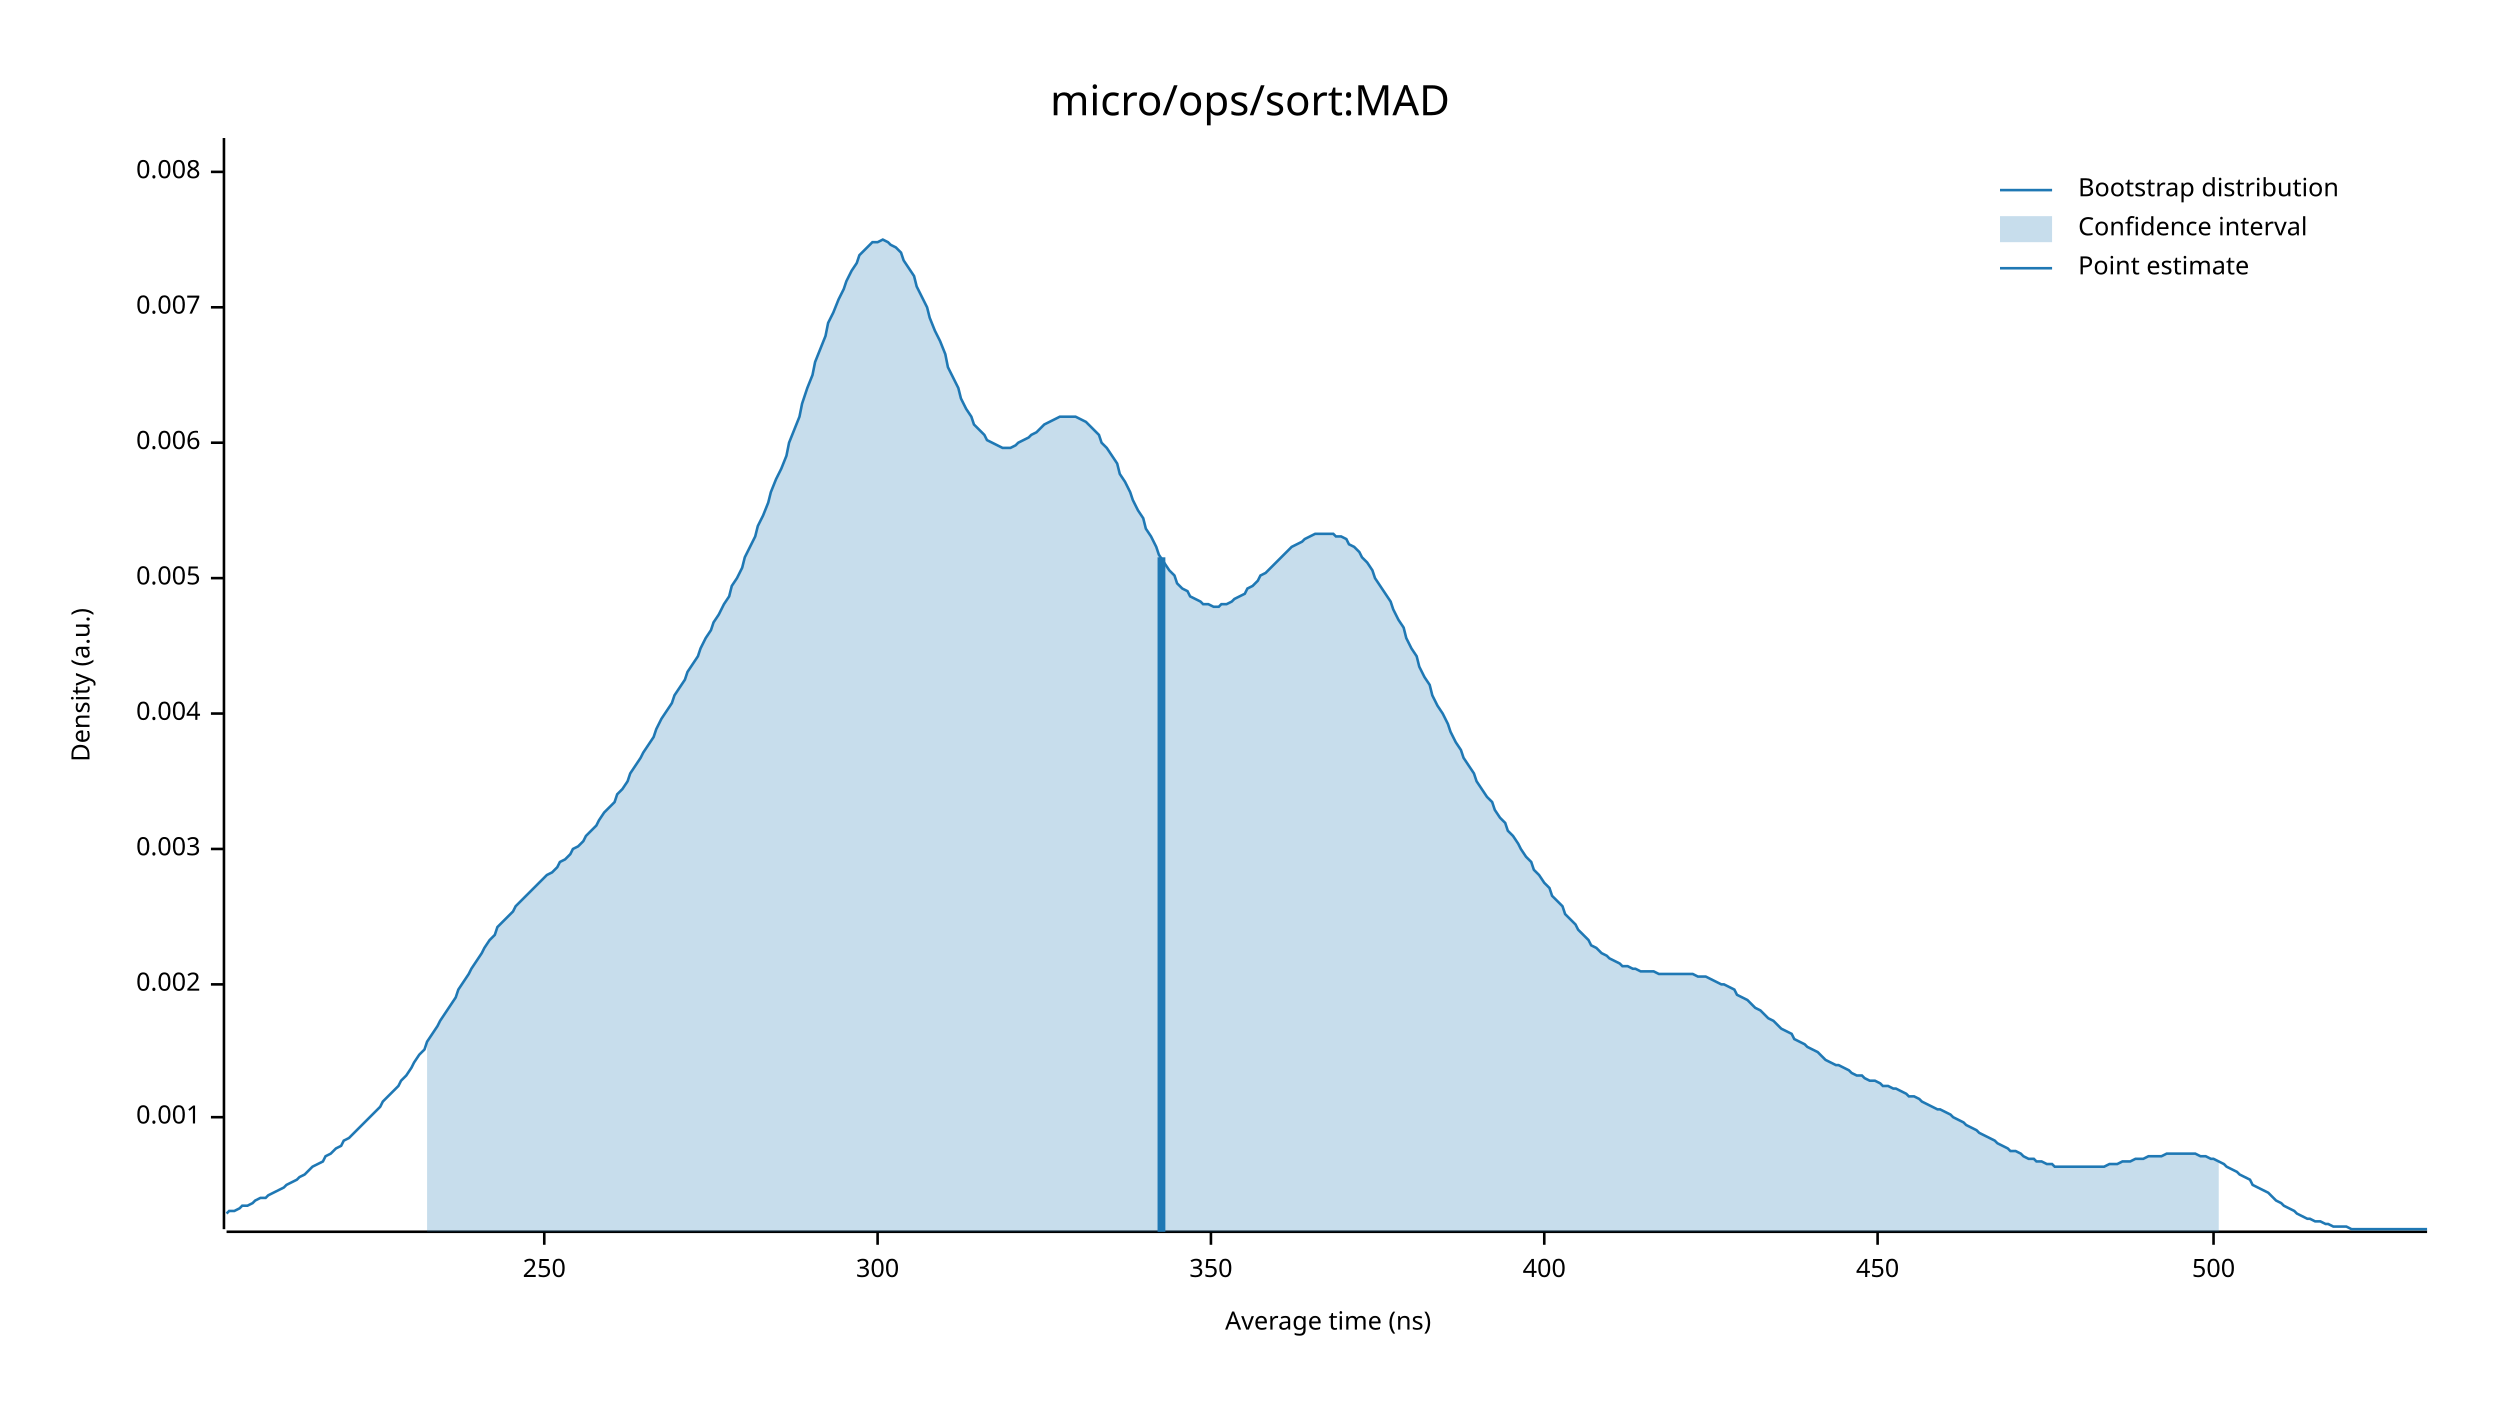
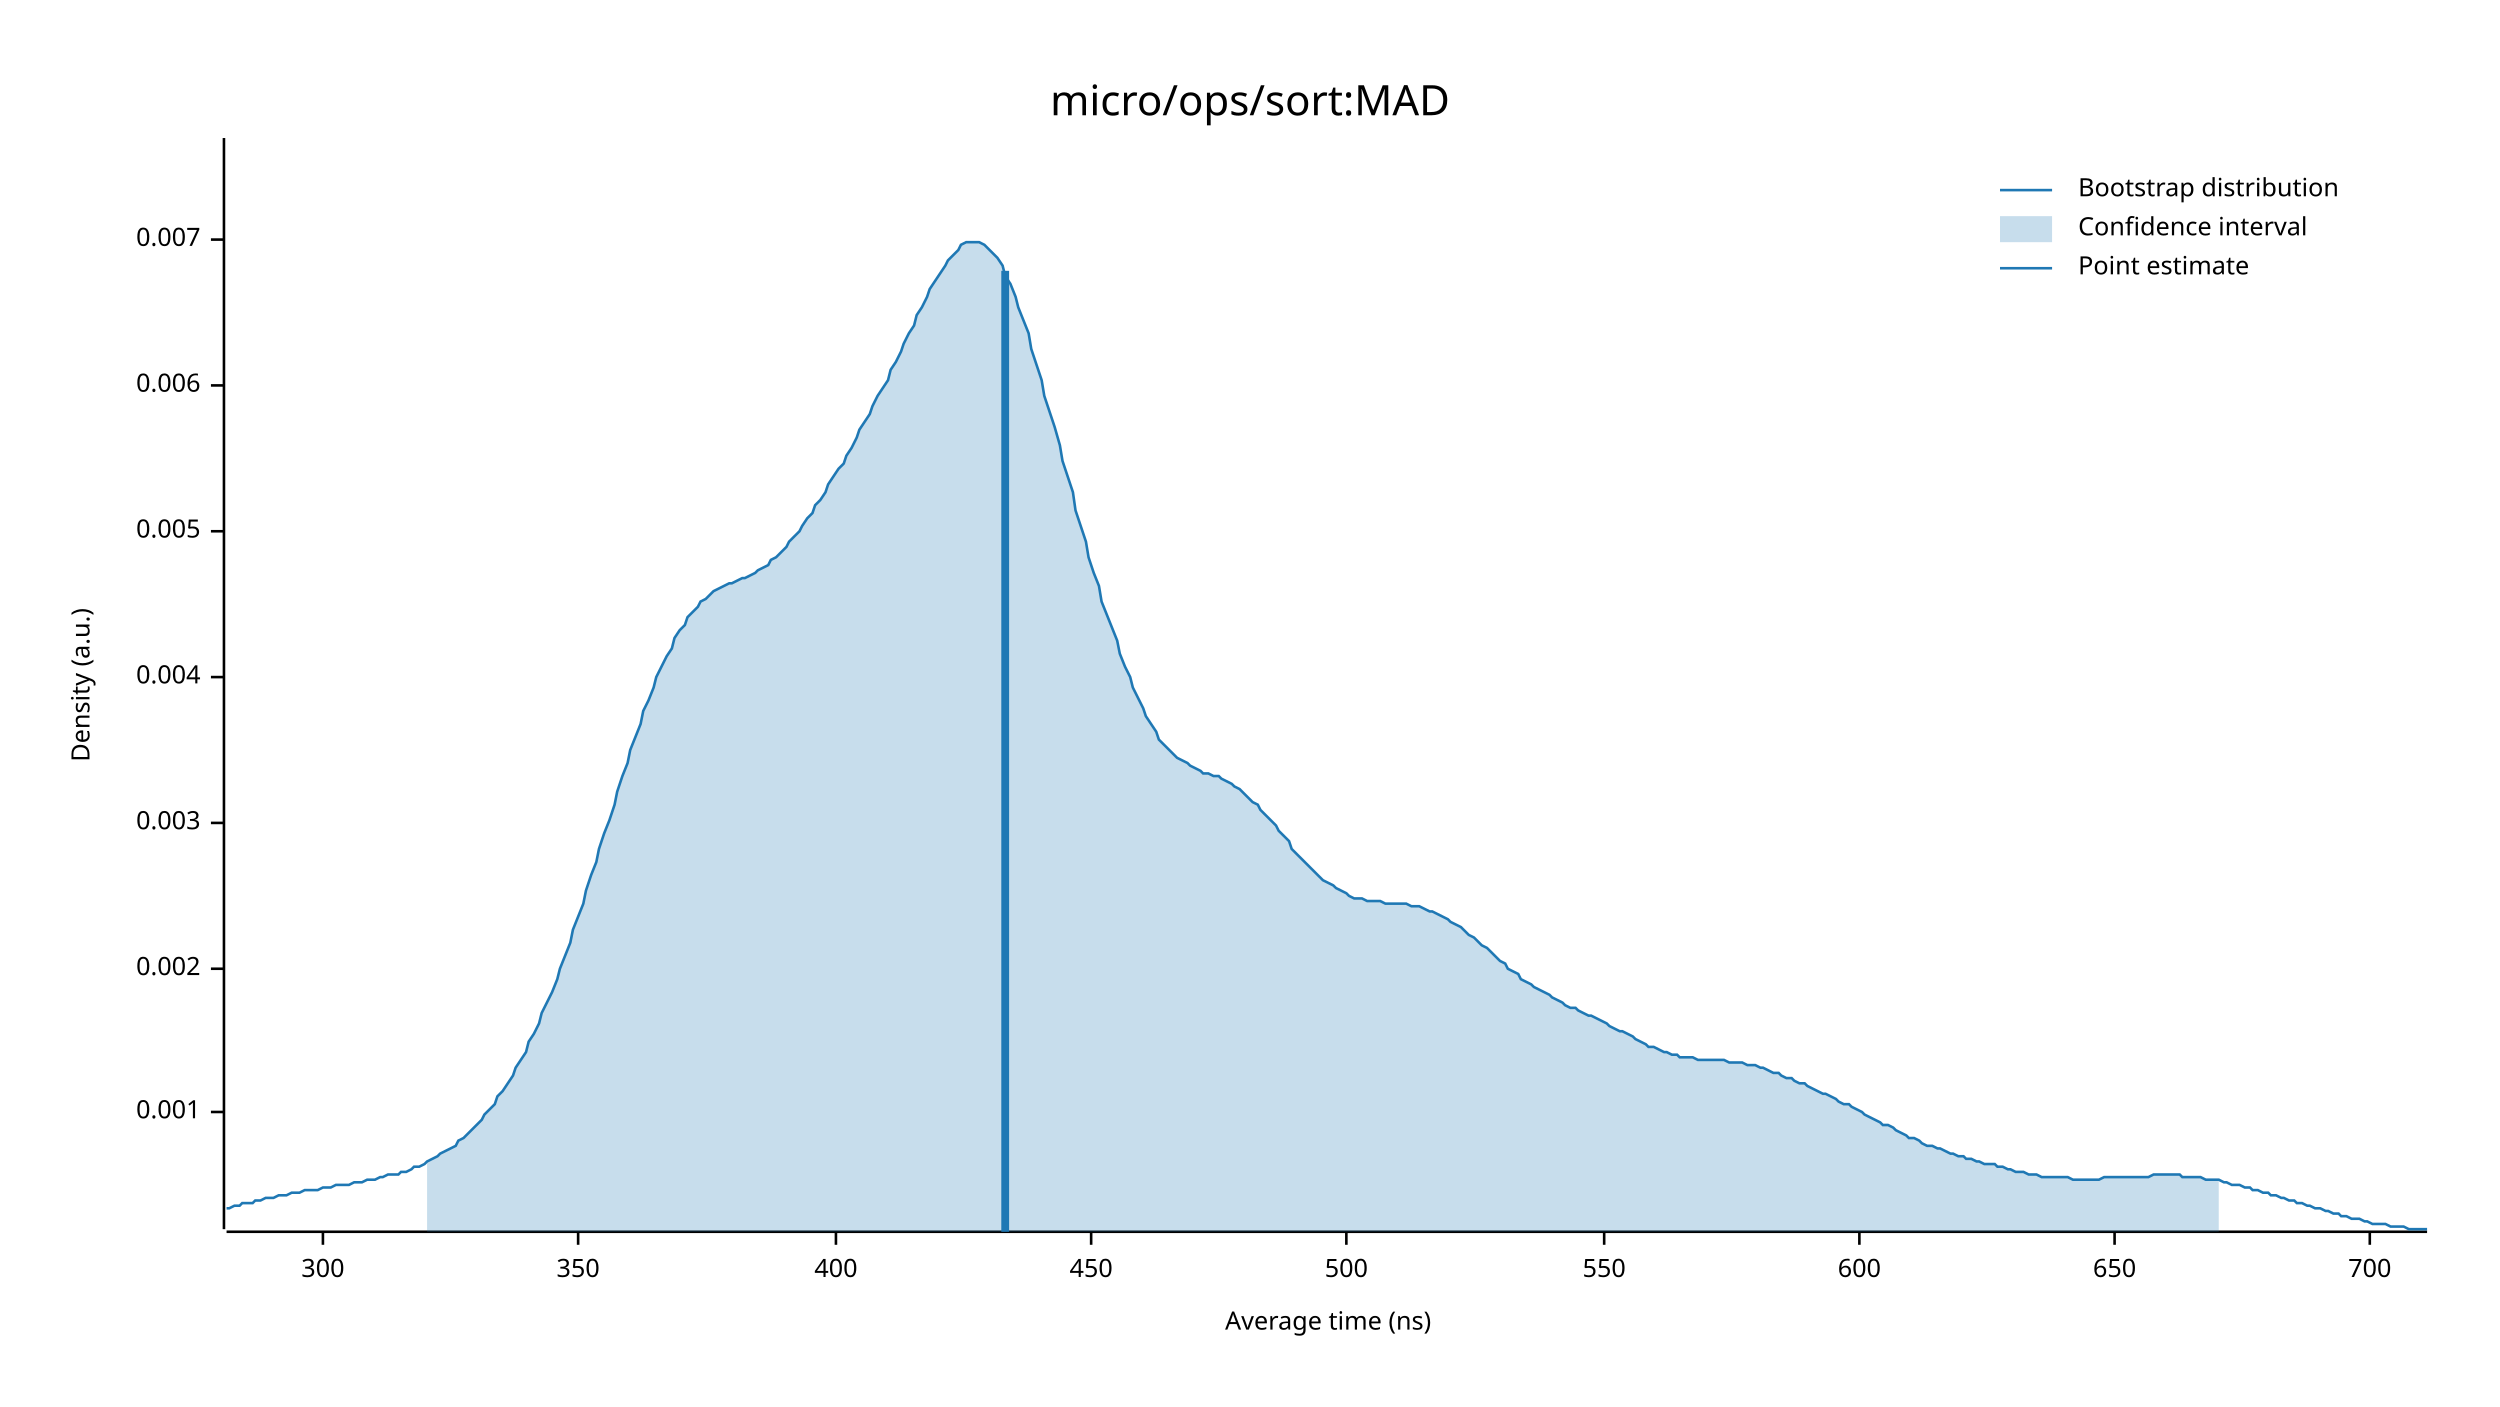
<svg xmlns="http://www.w3.org/2000/svg" width="960" height="540" viewBox="0 0 960 540">
  <text x="480" y="32" dy="0.76em" text-anchor="middle" font-family="sans-serif" font-size="16.129" opacity="1" fill="#000000">
micro/ops/sort:MAD
</text>
  <text x="27" y="263" dy="0.76em" text-anchor="middle" font-family="sans-serif" font-size="9.677" opacity="1" fill="#000000" transform="rotate(270, 27, 263)">
Density (a.u.)
</text>
  <text x="510" y="513" dy="-0.5ex" text-anchor="middle" font-family="sans-serif" font-size="9.677" opacity="1" fill="#000000">
Average time (ns)
</text>
  <polyline fill="none" opacity="1" stroke="#000000" stroke-width="1" points="86,53 86,472 " />
-   <text x="77" y="429" dy="0.5ex" text-anchor="end" font-family="sans-serif" font-size="9.677" opacity="1" fill="#000000">
+   <text x="77" y="427" dy="0.5ex" text-anchor="end" font-family="sans-serif" font-size="9.677" opacity="1" fill="#000000">
0.001
</text>
-   <polyline fill="none" opacity="1" stroke="#000000" stroke-width="1" points="81,429 86,429 " />
-   <text x="77" y="378" dy="0.5ex" text-anchor="end" font-family="sans-serif" font-size="9.677" opacity="1" fill="#000000">
+   <polyline fill="none" opacity="1" stroke="#000000" stroke-width="1" points="81,427 86,427 " />
+   <text x="77" y="372" dy="0.5ex" text-anchor="end" font-family="sans-serif" font-size="9.677" opacity="1" fill="#000000">
0.002
</text>
-   <polyline fill="none" opacity="1" stroke="#000000" stroke-width="1" points="81,378 86,378 " />
-   <text x="77" y="326" dy="0.5ex" text-anchor="end" font-family="sans-serif" font-size="9.677" opacity="1" fill="#000000">
+   <polyline fill="none" opacity="1" stroke="#000000" stroke-width="1" points="81,372 86,372 " />
+   <text x="77" y="316" dy="0.5ex" text-anchor="end" font-family="sans-serif" font-size="9.677" opacity="1" fill="#000000">
0.003
</text>
-   <polyline fill="none" opacity="1" stroke="#000000" stroke-width="1" points="81,326 86,326 " />
-   <text x="77" y="274" dy="0.5ex" text-anchor="end" font-family="sans-serif" font-size="9.677" opacity="1" fill="#000000">
+   <polyline fill="none" opacity="1" stroke="#000000" stroke-width="1" points="81,316 86,316 " />
+   <text x="77" y="260" dy="0.5ex" text-anchor="end" font-family="sans-serif" font-size="9.677" opacity="1" fill="#000000">
0.004
</text>
-   <polyline fill="none" opacity="1" stroke="#000000" stroke-width="1" points="81,274 86,274 " />
-   <text x="77" y="222" dy="0.5ex" text-anchor="end" font-family="sans-serif" font-size="9.677" opacity="1" fill="#000000">
+   <polyline fill="none" opacity="1" stroke="#000000" stroke-width="1" points="81,260 86,260 " />
+   <text x="77" y="204" dy="0.5ex" text-anchor="end" font-family="sans-serif" font-size="9.677" opacity="1" fill="#000000">
0.005
</text>
-   <polyline fill="none" opacity="1" stroke="#000000" stroke-width="1" points="81,222 86,222 " />
-   <text x="77" y="170" dy="0.5ex" text-anchor="end" font-family="sans-serif" font-size="9.677" opacity="1" fill="#000000">
+   <polyline fill="none" opacity="1" stroke="#000000" stroke-width="1" points="81,204 86,204 " />
+   <text x="77" y="148" dy="0.5ex" text-anchor="end" font-family="sans-serif" font-size="9.677" opacity="1" fill="#000000">
0.006
</text>
-   <polyline fill="none" opacity="1" stroke="#000000" stroke-width="1" points="81,170 86,170 " />
-   <text x="77" y="118" dy="0.5ex" text-anchor="end" font-family="sans-serif" font-size="9.677" opacity="1" fill="#000000">
+   <polyline fill="none" opacity="1" stroke="#000000" stroke-width="1" points="81,148 86,148 " />
+   <text x="77" y="92" dy="0.5ex" text-anchor="end" font-family="sans-serif" font-size="9.677" opacity="1" fill="#000000">
0.007
</text>
-   <polyline fill="none" opacity="1" stroke="#000000" stroke-width="1" points="81,118 86,118 " />
-   <text x="77" y="66" dy="0.5ex" text-anchor="end" font-family="sans-serif" font-size="9.677" opacity="1" fill="#000000">
- 0.008
- </text>
-   <polyline fill="none" opacity="1" stroke="#000000" stroke-width="1" points="81,66 86,66 " />
+   <polyline fill="none" opacity="1" stroke="#000000" stroke-width="1" points="81,92 86,92 " />
  <polyline fill="none" opacity="1" stroke="#000000" stroke-width="1" points="87,473 932,473 " />
-   <text x="209" y="483" dy="0.76em" text-anchor="middle" font-family="sans-serif" font-size="9.677" opacity="1" fill="#000000">
- 250
- </text>
-   <polyline fill="none" opacity="1" stroke="#000000" stroke-width="1" points="209,473 209,478 " />
-   <text x="337" y="483" dy="0.76em" text-anchor="middle" font-family="sans-serif" font-size="9.677" opacity="1" fill="#000000">
+   <text x="124" y="483" dy="0.76em" text-anchor="middle" font-family="sans-serif" font-size="9.677" opacity="1" fill="#000000">
300
</text>
-   <polyline fill="none" opacity="1" stroke="#000000" stroke-width="1" points="337,473 337,478 " />
-   <text x="465" y="483" dy="0.76em" text-anchor="middle" font-family="sans-serif" font-size="9.677" opacity="1" fill="#000000">
+   <polyline fill="none" opacity="1" stroke="#000000" stroke-width="1" points="124,473 124,478 " />
+   <text x="222" y="483" dy="0.76em" text-anchor="middle" font-family="sans-serif" font-size="9.677" opacity="1" fill="#000000">
350
</text>
-   <polyline fill="none" opacity="1" stroke="#000000" stroke-width="1" points="465,473 465,478 " />
-   <text x="593" y="483" dy="0.76em" text-anchor="middle" font-family="sans-serif" font-size="9.677" opacity="1" fill="#000000">
+   <polyline fill="none" opacity="1" stroke="#000000" stroke-width="1" points="222,473 222,478 " />
+   <text x="321" y="483" dy="0.76em" text-anchor="middle" font-family="sans-serif" font-size="9.677" opacity="1" fill="#000000">
400
</text>
-   <polyline fill="none" opacity="1" stroke="#000000" stroke-width="1" points="593,473 593,478 " />
-   <text x="721" y="483" dy="0.76em" text-anchor="middle" font-family="sans-serif" font-size="9.677" opacity="1" fill="#000000">
+   <polyline fill="none" opacity="1" stroke="#000000" stroke-width="1" points="321,473 321,478 " />
+   <text x="419" y="483" dy="0.76em" text-anchor="middle" font-family="sans-serif" font-size="9.677" opacity="1" fill="#000000">
450
</text>
-   <polyline fill="none" opacity="1" stroke="#000000" stroke-width="1" points="721,473 721,478 " />
-   <text x="850" y="483" dy="0.76em" text-anchor="middle" font-family="sans-serif" font-size="9.677" opacity="1" fill="#000000">
+   <polyline fill="none" opacity="1" stroke="#000000" stroke-width="1" points="419,473 419,478 " />
+   <text x="517" y="483" dy="0.76em" text-anchor="middle" font-family="sans-serif" font-size="9.677" opacity="1" fill="#000000">
500
</text>
-   <polyline fill="none" opacity="1" stroke="#000000" stroke-width="1" points="850,473 850,478 " />
-   <polyline fill="none" opacity="1" stroke="#1F78B4" stroke-width="1" points="87,466 88,465 90,465 92,464 93,463 95,463 97,462 98,461 100,460 102,460 103,459 105,458 107,457 109,456 110,455 112,454 114,453 115,452 117,451 119,449 120,448 122,447 124,446 125,444 127,443 129,441 131,440 132,438 134,437 136,435 137,434 139,432 141,430 142,429 144,427 146,425 147,423 149,421 151,419 153,417 154,415 156,413 158,410 159,408 161,405 163,403 164,400 166,397 168,394 169,392 171,389 173,386 175,383 176,380 178,377 180,374 181,372 183,369 185,366 186,364 188,361 190,359 191,356 193,354 195,352 197,350 198,348 200,346 202,344 203,343 205,341 207,339 208,338 210,336 212,335 214,333 215,331 217,330 219,328 220,326 222,325 224,323 225,321 227,319 229,317 230,315 232,312 234,310 236,308 237,305 239,303 241,300 242,297 244,294 246,291 247,289 249,286 251,283 252,280 254,276 256,273 258,270 259,267 261,264 263,261 264,258 266,255 268,252 269,249 271,245 273,242 274,239 276,236 278,232 280,229 281,225 283,222 285,218 286,214 288,210 290,206 291,202 293,198 295,193 296,189 298,184 300,180 302,175 303,170 305,165 307,160 308,155 310,149 312,144 313,139 315,134 317,129 318,124 320,120 322,115 324,111 325,108 327,104 329,101 330,98 332,96 334,94 335,93 337,93 339,92 341,93 342,94 344,95 346,97 347,100 349,103 351,106 352,110 354,114 356,118 357,122 359,127 361,131 363,136 364,141 366,145 368,149 369,153 371,157 373,160 374,163 376,165 378,167 379,169 381,170 383,171 385,172 386,172 388,172 390,171 391,170 393,169 395,168 396,167 398,166 400,164 401,163 403,162 405,161 407,160 408,160 410,160 412,160 413,160 415,161 417,162 418,163 420,165 422,167 423,170 425,172 427,175 429,178 430,182 432,185 434,189 435,192 437,196 439,199 440,203 442,206 444,210 445,213 447,216 449,219 451,221 452,224 454,226 456,227 457,229 459,230 461,231 462,232 464,232 466,233 468,233 469,232 471,232 473,231 474,230 476,229 478,228 479,226 481,225 483,223 484,221 486,220 488,218 490,216 491,215 493,213 495,211 496,210 498,209 500,208 501,207 503,206 505,205 506,205 508,205 510,205 512,205 513,206 515,206 517,207 518,209 520,210 522,212 523,214 525,216 527,219 528,222 530,225 532,228 534,231 535,234 537,238 539,241 540,245 542,249 544,252 545,256 547,260 549,263 550,267 552,271 554,274 556,278 557,281 559,285 561,288 562,291 564,294 566,297 567,300 569,303 571,306 573,308 574,311 576,314 578,316 579,319 581,321 583,324 584,326 586,329 588,331 589,334 591,336 593,339 595,341 596,344 598,346 600,348 601,351 603,353 605,355 606,357 608,359 610,361 611,363 613,364 615,366 617,367 618,368 620,369 622,370 623,371 625,371 627,372 628,372 630,373 632,373 633,373 635,373 637,374 639,374 640,374 642,374 644,374 645,374 647,374 649,374 650,374 652,375 654,375 655,375 657,376 659,377 661,378 662,378 664,379 666,380 667,382 669,383 671,384 672,385 674,387 676,388 677,389 679,391 681,392 683,394 684,395 686,396 688,397 689,399 691,400 693,401 694,402 696,403 698,404 700,406 701,407 703,408 705,409 706,409 708,410 710,411 711,412 713,413 715,413 716,414 718,415 720,415 722,416 723,417 725,417 727,418 728,418 730,419 732,420 733,421 735,421 737,422 738,423 740,424 742,425 744,426 745,426 747,427 749,428 750,429 752,430 754,431 755,432 757,433 759,434 760,435 762,436 764,437 766,438 767,439 769,440 771,441 772,442 774,442 776,443 777,444 779,445 781,445 782,446 784,446 786,447 788,447 789,448 791,448 793,448 794,448 796,448 798,448 799,448 801,448 803,448 804,448 806,448 808,448 810,447 811,447 813,447 815,446 816,446 818,446 820,445 821,445 823,445 825,444 827,444 828,444 830,444 832,443 833,443 835,443 837,443 838,443 840,443 842,443 843,443 845,444 847,444 849,445 850,445 852,446 854,447 855,448 857,449 859,450 860,451 862,452 864,453 865,455 867,456 869,457 871,458 872,459 874,461 876,462 877,463 879,464 881,465 882,466 884,467 886,468 887,468 889,469 891,469 893,470 894,470 896,471 898,471 899,471 901,471 903,472 904,472 906,472 908,472 909,472 911,472 913,472 915,472 916,472 918,472 920,472 921,472 923,472 925,472 926,472 928,472 930,472 932,472 " />
-   <polygon opacity="0.25" fill="#1F78B4" points="164,400 166,397 168,394 169,392 171,389 173,386 175,383 176,380 178,377 180,374 181,372 183,369 185,366 186,364 188,361 190,359 191,356 193,354 195,352 197,350 198,348 200,346 202,344 203,343 205,341 207,339 208,338 210,336 212,335 214,333 215,331 217,330 219,328 220,326 222,325 224,323 225,321 227,319 229,317 230,315 232,312 234,310 236,308 237,305 239,303 241,300 242,297 244,294 246,291 247,289 249,286 251,283 252,280 254,276 256,273 258,270 259,267 261,264 263,261 264,258 266,255 268,252 269,249 271,245 273,242 274,239 276,236 278,232 280,229 281,225 283,222 285,218 286,214 288,210 290,206 291,202 293,198 295,193 296,189 298,184 300,180 302,175 303,170 305,165 307,160 308,155 310,149 312,144 313,139 315,134 317,129 318,124 320,120 322,115 324,111 325,108 327,104 329,101 330,98 332,96 334,94 335,93 337,93 339,92 341,93 342,94 344,95 346,97 347,100 349,103 351,106 352,110 354,114 356,118 357,122 359,127 361,131 363,136 364,141 366,145 368,149 369,153 371,157 373,160 374,163 376,165 378,167 379,169 381,170 383,171 385,172 386,172 388,172 390,171 391,170 393,169 395,168 396,167 398,166 400,164 401,163 403,162 405,161 407,160 408,160 410,160 412,160 413,160 415,161 417,162 418,163 420,165 422,167 423,170 425,172 427,175 429,178 430,182 432,185 434,189 435,192 437,196 439,199 440,203 442,206 444,210 445,213 447,216 449,219 451,221 452,224 454,226 456,227 457,229 459,230 461,231 462,232 464,232 466,233 468,233 469,232 471,232 473,231 474,230 476,229 478,228 479,226 481,225 483,223 484,221 486,220 488,218 490,216 491,215 493,213 495,211 496,210 498,209 500,208 501,207 503,206 505,205 506,205 508,205 510,205 512,205 513,206 515,206 517,207 518,209 520,210 522,212 523,214 525,216 527,219 528,222 530,225 532,228 534,231 535,234 537,238 539,241 540,245 542,249 544,252 545,256 547,260 549,263 550,267 552,271 554,274 556,278 557,281 559,285 561,288 562,291 564,294 566,297 567,300 569,303 571,306 573,308 574,311 576,314 578,316 579,319 581,321 583,324 584,326 586,329 588,331 589,334 591,336 593,339 595,341 596,344 598,346 600,348 601,351 603,353 605,355 606,357 608,359 610,361 611,363 613,364 615,366 617,367 618,368 620,369 622,370 623,371 625,371 627,372 628,372 630,373 632,373 633,373 635,373 637,374 639,374 640,374 642,374 644,374 645,374 647,374 649,374 650,374 652,375 654,375 655,375 657,376 659,377 661,378 662,378 664,379 666,380 667,382 669,383 671,384 672,385 674,387 676,388 677,389 679,391 681,392 683,394 684,395 686,396 688,397 689,399 691,400 693,401 694,402 696,403 698,404 700,406 701,407 703,408 705,409 706,409 708,410 710,411 711,412 713,413 715,413 716,414 718,415 720,415 722,416 723,417 725,417 727,418 728,418 730,419 732,420 733,421 735,421 737,422 738,423 740,424 742,425 744,426 745,426 747,427 749,428 750,429 752,430 754,431 755,432 757,433 759,434 760,435 762,436 764,437 766,438 767,439 769,440 771,441 772,442 774,442 776,443 777,444 779,445 781,445 782,446 784,446 786,447 788,447 789,448 791,448 793,448 794,448 796,448 798,448 799,448 801,448 803,448 804,448 806,448 808,448 810,447 811,447 813,447 815,446 816,446 818,446 820,445 821,445 823,445 825,444 827,444 828,444 830,444 832,443 833,443 835,443 837,443 838,443 840,443 842,443 843,443 845,444 847,444 849,445 850,445 852,446 852,473 164,473 " />
-   <polyline fill="none" opacity="1" stroke="#1F78B4" stroke-width="3" points="446,473 446,214 " />
+   <polyline fill="none" opacity="1" stroke="#000000" stroke-width="1" points="517,473 517,478 " />
+   <text x="616" y="483" dy="0.76em" text-anchor="middle" font-family="sans-serif" font-size="9.677" opacity="1" fill="#000000">
+ 550
+ </text>
+   <polyline fill="none" opacity="1" stroke="#000000" stroke-width="1" points="616,473 616,478 " />
+   <text x="714" y="483" dy="0.76em" text-anchor="middle" font-family="sans-serif" font-size="9.677" opacity="1" fill="#000000">
+ 600
+ </text>
+   <polyline fill="none" opacity="1" stroke="#000000" stroke-width="1" points="714,473 714,478 " />
+   <text x="812" y="483" dy="0.76em" text-anchor="middle" font-family="sans-serif" font-size="9.677" opacity="1" fill="#000000">
+ 650
+ </text>
+   <polyline fill="none" opacity="1" stroke="#000000" stroke-width="1" points="812,473 812,478 " />
+   <text x="910" y="483" dy="0.76em" text-anchor="middle" font-family="sans-serif" font-size="9.677" opacity="1" fill="#000000">
+ 700
+ </text>
+   <polyline fill="none" opacity="1" stroke="#000000" stroke-width="1" points="910,473 910,478 " />
+   <polyline fill="none" opacity="1" stroke="#1F78B4" stroke-width="1" points="87,464 88,464 90,463 92,463 93,462 95,462 97,462 98,461 100,461 102,460 103,460 105,460 107,459 109,459 110,459 112,458 114,458 115,458 117,457 119,457 120,457 122,457 124,456 125,456 127,456 129,455 131,455 132,455 134,455 136,454 137,454 139,454 141,453 142,453 144,453 146,452 147,452 149,451 151,451 153,451 154,450 156,450 158,449 159,448 161,448 163,447 164,446 166,445 168,444 169,443 171,442 173,441 175,440 176,438 178,437 180,435 181,434 183,432 185,430 186,428 188,426 190,424 191,421 193,419 195,416 197,413 198,410 200,407 202,404 203,400 205,397 207,393 208,389 210,385 212,381 214,376 215,372 217,367 219,362 220,357 222,352 224,347 225,342 227,336 229,331 230,326 232,320 234,315 236,309 237,304 239,298 241,293 242,288 244,283 246,278 247,273 249,269 251,264 252,260 254,256 256,252 258,249 259,245 261,242 263,240 264,237 266,235 268,233 269,231 271,230 273,228 274,227 276,226 278,225 280,224 281,224 283,223 285,222 286,222 288,221 290,220 291,219 293,218 295,217 296,215 298,214 300,212 302,210 303,208 305,206 307,204 308,202 310,199 312,197 313,194 315,192 317,189 318,186 320,183 322,180 324,178 325,175 327,172 329,168 330,165 332,162 334,159 335,156 337,152 339,149 341,146 342,142 344,139 346,135 347,132 349,128 351,125 352,121 354,118 356,114 357,111 359,108 361,105 363,102 364,100 366,98 368,96 369,94 371,93 373,93 374,93 376,93 378,94 379,95 381,97 383,99 385,102 386,106 388,109 390,114 391,118 393,123 395,128 396,134 398,140 400,146 401,152 403,158 405,164 407,171 408,177 410,183 412,189 413,196 415,202 417,208 418,214 420,220 422,225 423,231 425,236 427,241 429,246 430,251 432,256 434,260 435,264 437,268 439,272 440,275 442,278 444,281 445,284 447,286 449,288 451,290 452,291 454,292 456,293 457,294 459,295 461,296 462,297 464,297 466,298 468,298 469,299 471,300 473,301 474,302 476,303 478,305 479,306 481,308 483,309 484,311 486,313 488,315 490,317 491,319 493,321 495,323 496,326 498,328 500,330 501,331 503,333 505,335 506,336 508,338 510,339 512,340 513,341 515,342 517,343 518,344 520,345 522,345 523,345 525,346 527,346 528,346 530,346 532,347 534,347 535,347 537,347 539,347 540,347 542,348 544,348 545,348 547,349 549,350 550,350 552,351 554,352 556,353 557,354 559,355 561,356 562,357 564,359 566,360 567,361 569,363 571,364 573,366 574,367 576,369 578,370 579,372 581,373 583,374 584,376 586,377 588,378 589,379 591,380 593,381 595,382 596,383 598,384 600,385 601,386 603,387 605,387 606,388 608,389 610,390 611,390 613,391 615,392 617,393 618,394 620,395 622,396 623,396 625,397 627,398 628,399 630,400 632,401 633,402 635,402 637,403 639,404 640,404 642,405 644,405 645,406 647,406 649,406 650,406 652,407 654,407 655,407 657,407 659,407 661,407 662,407 664,408 666,408 667,408 669,408 671,409 672,409 674,409 676,410 677,410 679,411 681,412 683,412 684,413 686,414 688,414 689,415 691,416 693,416 694,417 696,418 698,419 700,420 701,420 703,421 705,422 706,423 708,424 710,424 711,425 713,426 715,427 716,428 718,429 720,430 722,431 723,432 725,432 727,433 728,434 730,435 732,436 733,437 735,437 737,438 738,439 740,440 742,440 744,441 745,441 747,442 749,443 750,443 752,444 754,444 755,445 757,445 759,446 760,446 762,447 764,447 766,447 767,448 769,448 771,449 772,449 774,450 776,450 777,450 779,451 781,451 782,451 784,452 786,452 788,452 789,452 791,452 793,452 794,452 796,453 798,453 799,453 801,453 803,453 804,453 806,453 808,452 810,452 811,452 813,452 815,452 816,452 818,452 820,452 821,452 823,452 825,452 827,451 828,451 830,451 832,451 833,451 835,451 837,451 838,452 840,452 842,452 843,452 845,452 847,453 849,453 850,453 852,453 854,454 855,454 857,455 859,455 860,455 862,456 864,456 865,457 867,457 869,458 871,458 872,459 874,459 876,460 877,460 879,461 881,461 882,462 884,462 886,463 887,463 889,464 891,464 893,465 894,465 896,466 898,466 899,467 901,467 903,468 904,468 906,468 908,469 909,469 911,470 913,470 915,470 916,470 918,471 920,471 921,471 923,471 925,472 926,472 928,472 930,472 932,472 " />
+   <polygon opacity="0.25" fill="#1F78B4" points="164,446 166,445 168,444 169,443 171,442 173,441 175,440 176,438 178,437 180,435 181,434 183,432 185,430 186,428 188,426 190,424 191,421 193,419 195,416 197,413 198,410 200,407 202,404 203,400 205,397 207,393 208,389 210,385 212,381 214,376 215,372 217,367 219,362 220,357 222,352 224,347 225,342 227,336 229,331 230,326 232,320 234,315 236,309 237,304 239,298 241,293 242,288 244,283 246,278 247,273 249,269 251,264 252,260 254,256 256,252 258,249 259,245 261,242 263,240 264,237 266,235 268,233 269,231 271,230 273,228 274,227 276,226 278,225 280,224 281,224 283,223 285,222 286,222 288,221 290,220 291,219 293,218 295,217 296,215 298,214 300,212 302,210 303,208 305,206 307,204 308,202 310,199 312,197 313,194 315,192 317,189 318,186 320,183 322,180 324,178 325,175 327,172 329,168 330,165 332,162 334,159 335,156 337,152 339,149 341,146 342,142 344,139 346,135 347,132 349,128 351,125 352,121 354,118 356,114 357,111 359,108 361,105 363,102 364,100 366,98 368,96 369,94 371,93 373,93 374,93 376,93 378,94 379,95 381,97 383,99 385,102 386,106 388,109 390,114 391,118 393,123 395,128 396,134 398,140 400,146 401,152 403,158 405,164 407,171 408,177 410,183 412,189 413,196 415,202 417,208 418,214 420,220 422,225 423,231 425,236 427,241 429,246 430,251 432,256 434,260 435,264 437,268 439,272 440,275 442,278 444,281 445,284 447,286 449,288 451,290 452,291 454,292 456,293 457,294 459,295 461,296 462,297 464,297 466,298 468,298 469,299 471,300 473,301 474,302 476,303 478,305 479,306 481,308 483,309 484,311 486,313 488,315 490,317 491,319 493,321 495,323 496,326 498,328 500,330 501,331 503,333 505,335 506,336 508,338 510,339 512,340 513,341 515,342 517,343 518,344 520,345 522,345 523,345 525,346 527,346 528,346 530,346 532,347 534,347 535,347 537,347 539,347 540,347 542,348 544,348 545,348 547,349 549,350 550,350 552,351 554,352 556,353 557,354 559,355 561,356 562,357 564,359 566,360 567,361 569,363 571,364 573,366 574,367 576,369 578,370 579,372 581,373 583,374 584,376 586,377 588,378 589,379 591,380 593,381 595,382 596,383 598,384 600,385 601,386 603,387 605,387 606,388 608,389 610,390 611,390 613,391 615,392 617,393 618,394 620,395 622,396 623,396 625,397 627,398 628,399 630,400 632,401 633,402 635,402 637,403 639,404 640,404 642,405 644,405 645,406 647,406 649,406 650,406 652,407 654,407 655,407 657,407 659,407 661,407 662,407 664,408 666,408 667,408 669,408 671,409 672,409 674,409 676,410 677,410 679,411 681,412 683,412 684,413 686,414 688,414 689,415 691,416 693,416 694,417 696,418 698,419 700,420 701,420 703,421 705,422 706,423 708,424 710,424 711,425 713,426 715,427 716,428 718,429 720,430 722,431 723,432 725,432 727,433 728,434 730,435 732,436 733,437 735,437 737,438 738,439 740,440 742,440 744,441 745,441 747,442 749,443 750,443 752,444 754,444 755,445 757,445 759,446 760,446 762,447 764,447 766,447 767,448 769,448 771,449 772,449 774,450 776,450 777,450 779,451 781,451 782,451 784,452 786,452 788,452 789,452 791,452 793,452 794,452 796,453 798,453 799,453 801,453 803,453 804,453 806,453 808,452 810,452 811,452 813,452 815,452 816,452 818,452 820,452 821,452 823,452 825,452 827,451 828,451 830,451 832,451 833,451 835,451 837,451 838,452 840,452 842,452 843,452 845,452 847,453 849,453 850,453 852,453 852,473 164,473 " />
+   <polyline fill="none" opacity="1" stroke="#1F78B4" stroke-width="3" points="386,473 386,104 " />
  <text x="798" y="68" dy="0.76em" text-anchor="start" font-family="sans-serif" font-size="9.677" opacity="1" fill="#000000">
Bootstrap distribution
</text>
  <text x="798" y="83" dy="0.76em" text-anchor="start" font-family="sans-serif" font-size="9.677" opacity="1" fill="#000000">
Confidence interval
</text>
  <text x="798" y="98" dy="0.76em" text-anchor="start" font-family="sans-serif" font-size="9.677" opacity="1" fill="#000000">
Point estimate
</text>
  <polyline fill="none" opacity="1" stroke="#1F78B4" stroke-width="1" points="768,73 788,73 " />
  <rect x="768" y="83" width="20" height="10" opacity="0.25" fill="#1F78B4" stroke="none" />
  <polyline fill="none" opacity="1" stroke="#1F78B4" stroke-width="1" points="768,103 788,103 " />
</svg>
